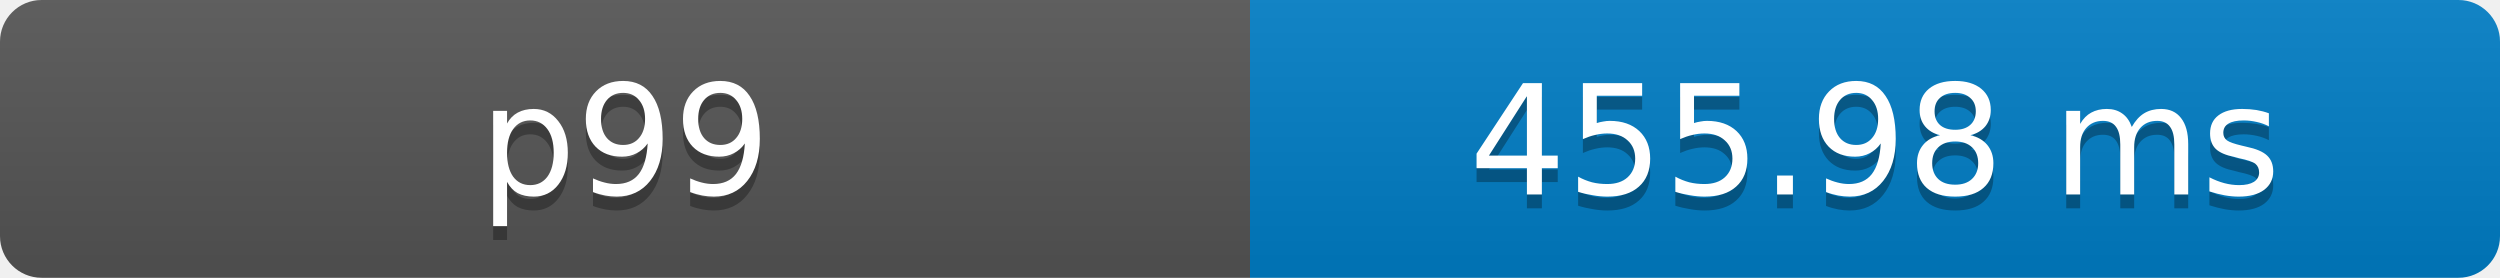
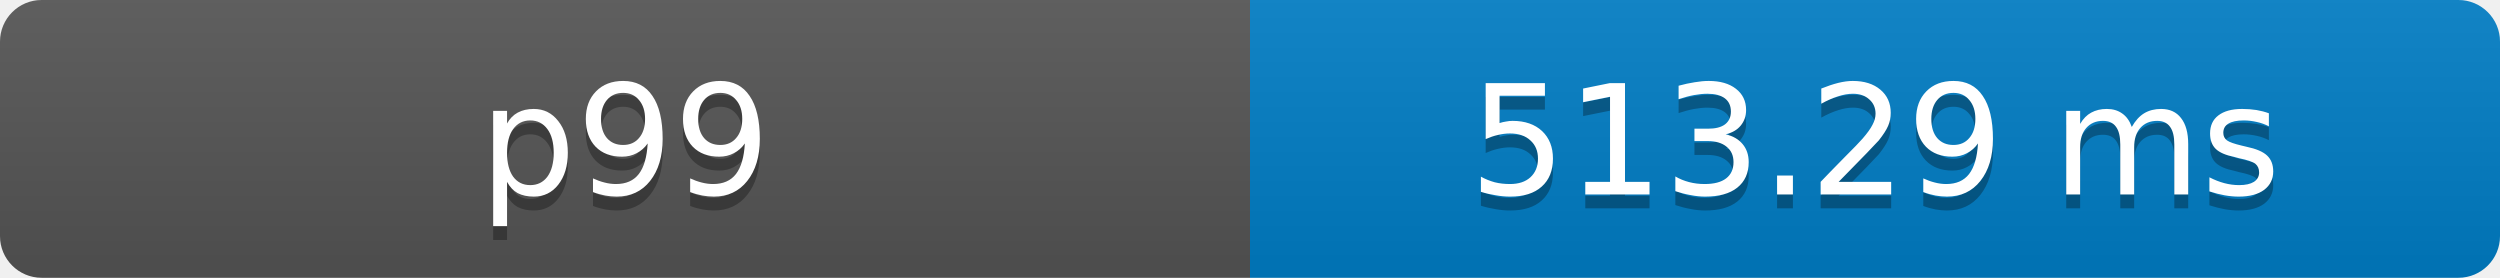
- <svg xmlns="http://www.w3.org/2000/svg" width="180" height="20" role="img" aria-label="p99: 455.98 ms">
+ <svg xmlns="http://www.w3.org/2000/svg" width="180" height="20" role="img" aria-label="p99: 513.29 ms">
  <defs>
    <clipPath id="round">
      <rect width="180" height="20" rx="3" fill="#fff" />
    </clipPath>
    <linearGradient id="shade" x2="0" y2="100%">
      <stop offset="0" stop-color="#bbb" stop-opacity=".1" />
      <stop offset="1" stop-opacity=".1" />
    </linearGradient>
  </defs>
  <g clip-path="url(#round)">
    <rect width="90" height="20" fill="#555" />
    <rect x="90" width="90" height="20" fill="#007ec6" />
    <rect width="180" height="20" fill="url(#shade)" />
  </g>
  <g fill="#fff" text-anchor="middle" font-family="Verdana,Geneva,DejaVu Sans,sans-serif" font-size="11">
    <text x="45" y="15" fill="#010101" fill-opacity=".3">p99</text>
    <text x="45" y="14">p99</text>
-     <text x="135" y="15" fill="#010101" fill-opacity=".3">455.98 ms</text>
-     <text x="135" y="14">455.98 ms</text>
+     <text x="135" y="15" fill="#010101" fill-opacity=".3">513.29 ms</text>
+     <text x="135" y="14">513.29 ms</text>
  </g>
</svg>
